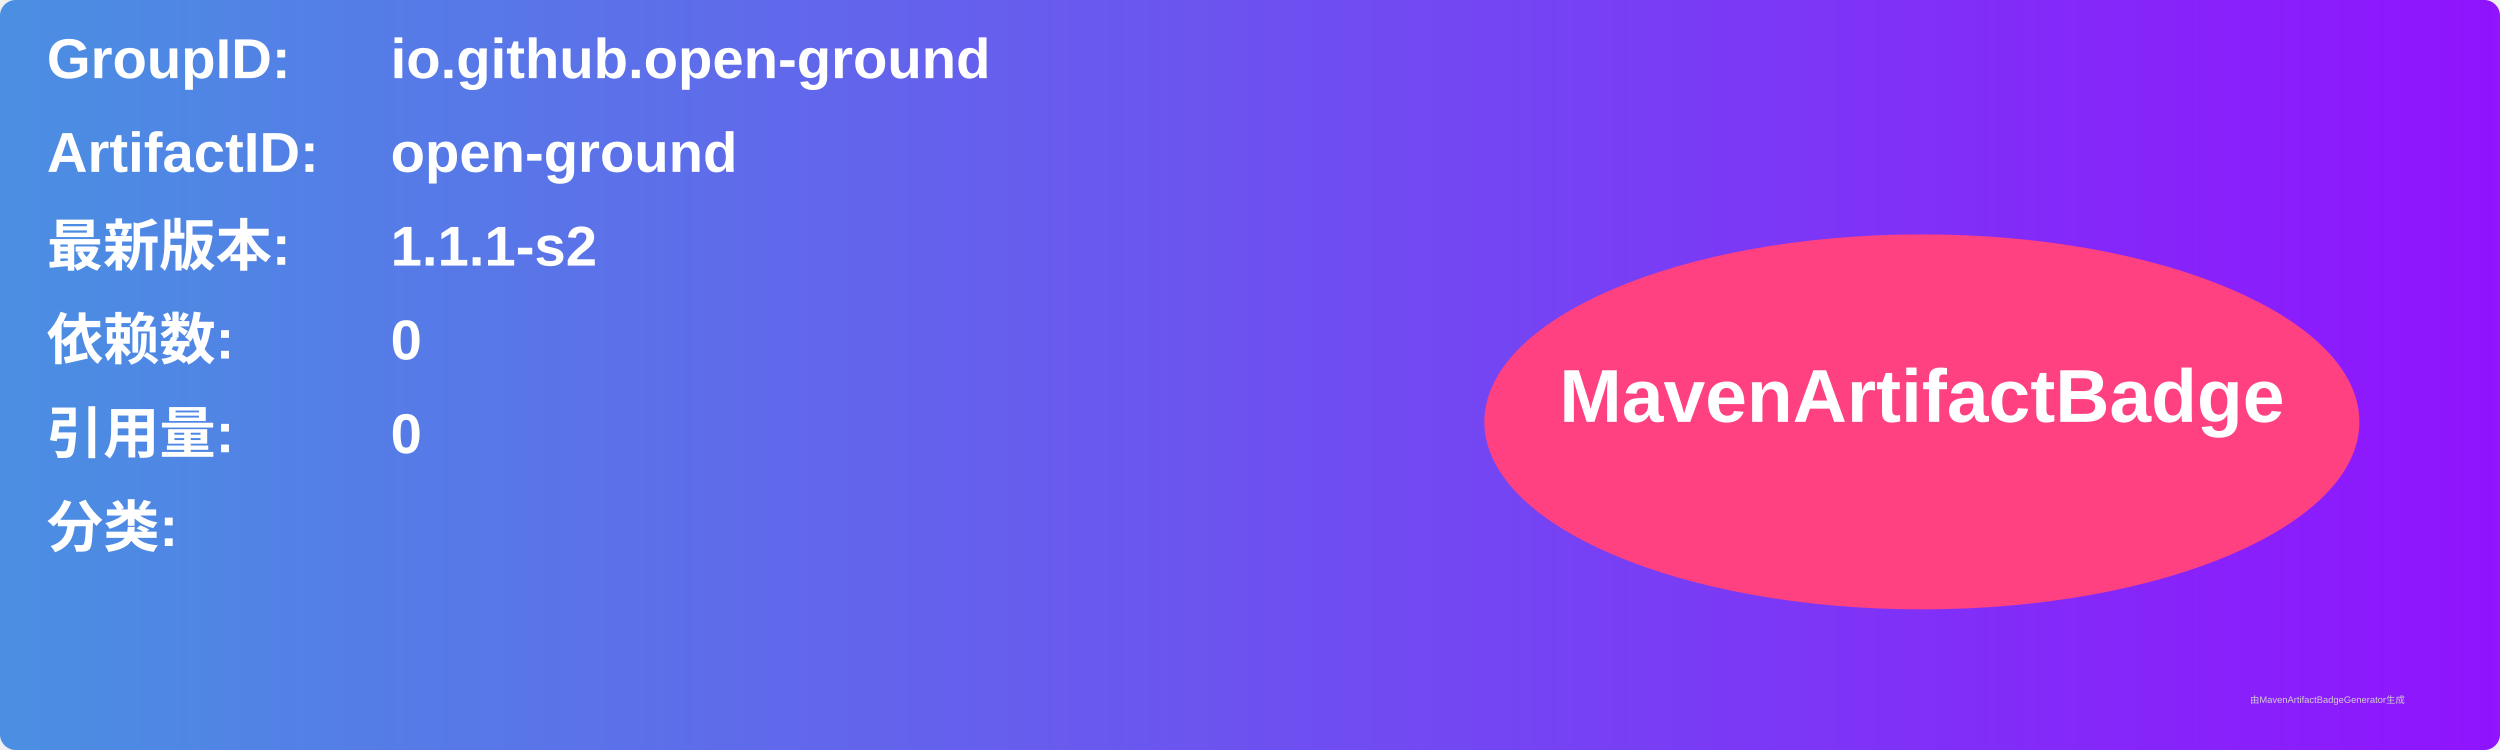
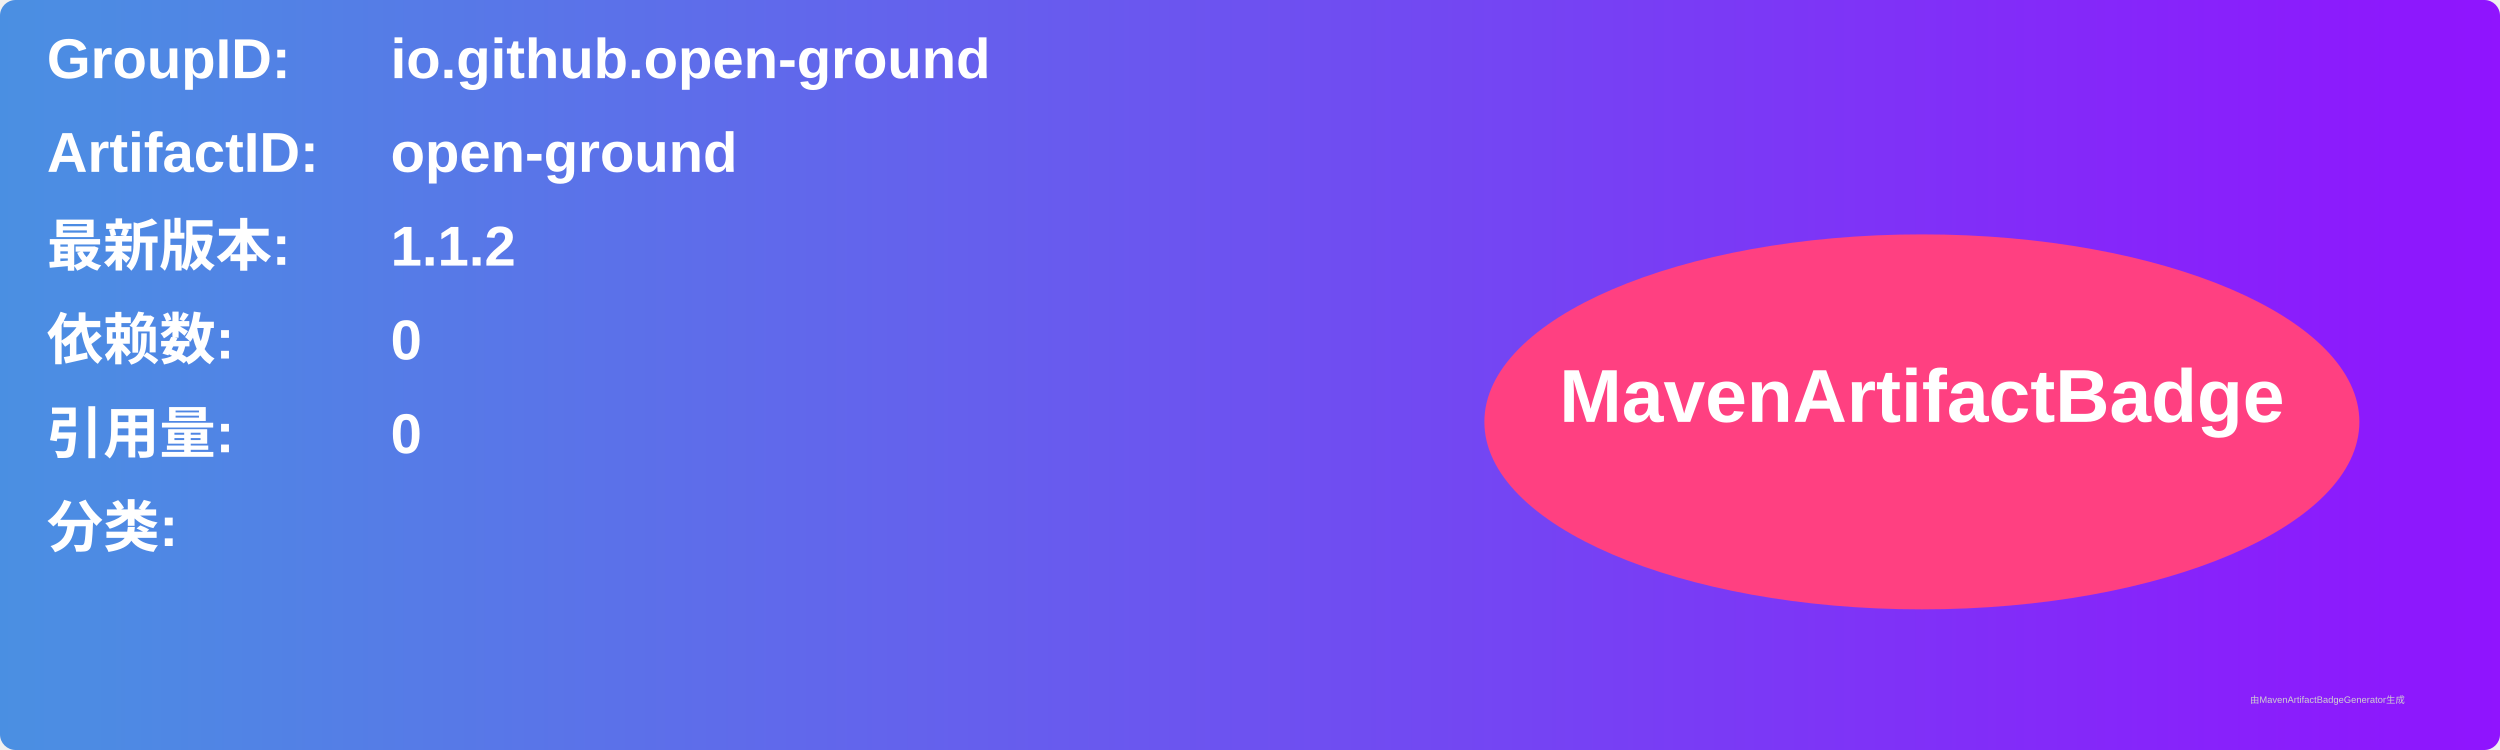
<svg xmlns="http://www.w3.org/2000/svg" width="800" height="240" viewBox="0 0 800 240">
  <linearGradient id="grad" x1="0%" y1="0%" x2="100%" y2="0%">
    <stop offset="0%" stop-color="#4a90e2" />
    <stop offset="100%" stop-color="#9013fe" />
  </linearGradient>
  <rect width="100%" height="100%" rx="5" ry="5" fill="url(#grad)" />
  <g transform="translate(15, 15)">
    <text x="0" y="10" font-family="Arial" font-size="18" fill="white" font-weight="bold" width="260">GroupID:</text>
    <text x="110" y="10" font-family="Arial" font-size="18" fill="white" font-weight="bold" width="460">io.github.open-ground</text>
    <text x="0" y="40" font-family="Arial" font-size="18" fill="white" font-weight="bold" width="260">ArtifactID:</text>
    <text x="110" y="40" font-family="Arial" font-size="18" fill="white" font-weight="bold" width="460">open-ground</text>
    <text x="0" y="70" font-family="Arial" font-size="18" fill="white" font-weight="bold">最新版本:</text>
    <text x="110" y="70" font-family="Arial" font-size="18" fill="white" font-weight="bold">
-       <tspan font-weight="bold">1.1.1-s2</tspan>
+       <tspan font-weight="bold">1.1.2</tspan>
    </text>
    <text x="0" y="100" font-family="Arial" font-size="18" fill="white" font-weight="bold">依赖数: </text>
    <text x="110" y="100" font-family="Arial" font-size="18" fill="white">
      <tspan font-weight="bold">0</tspan>
    </text>
    <text x="0" y="130" font-family="Arial" font-size="18" fill="white" font-weight="bold">引用量: </text>
    <text x="110" y="130" font-family="Arial" font-size="18" fill="white">
      <tspan font-weight="bold">0</tspan>
    </text>
    <text x="0" y="160" font-family="Arial" font-size="18" fill="white" font-weight="bold">分类:</text>
    <text x="10" y="190" font-family="Arial" font-size="10" fill="white">
      <tspan font-weight="bold" />
    </text>
    <ellipse cx="600" cy="120" rx="140" ry="60" fill="#ff4081" />
    <text x="600" y="120" text-anchor="middle" font-family="Arial" font-size="24" fill="white" font-weight="bold">MavenArtifactBadge</text>
  </g>
  <text x="720" y="225" font-family="Arial" font-size="3" fill="#d0d0d0">由MavenArtifactBadgeGenerator生成</text>
</svg>
